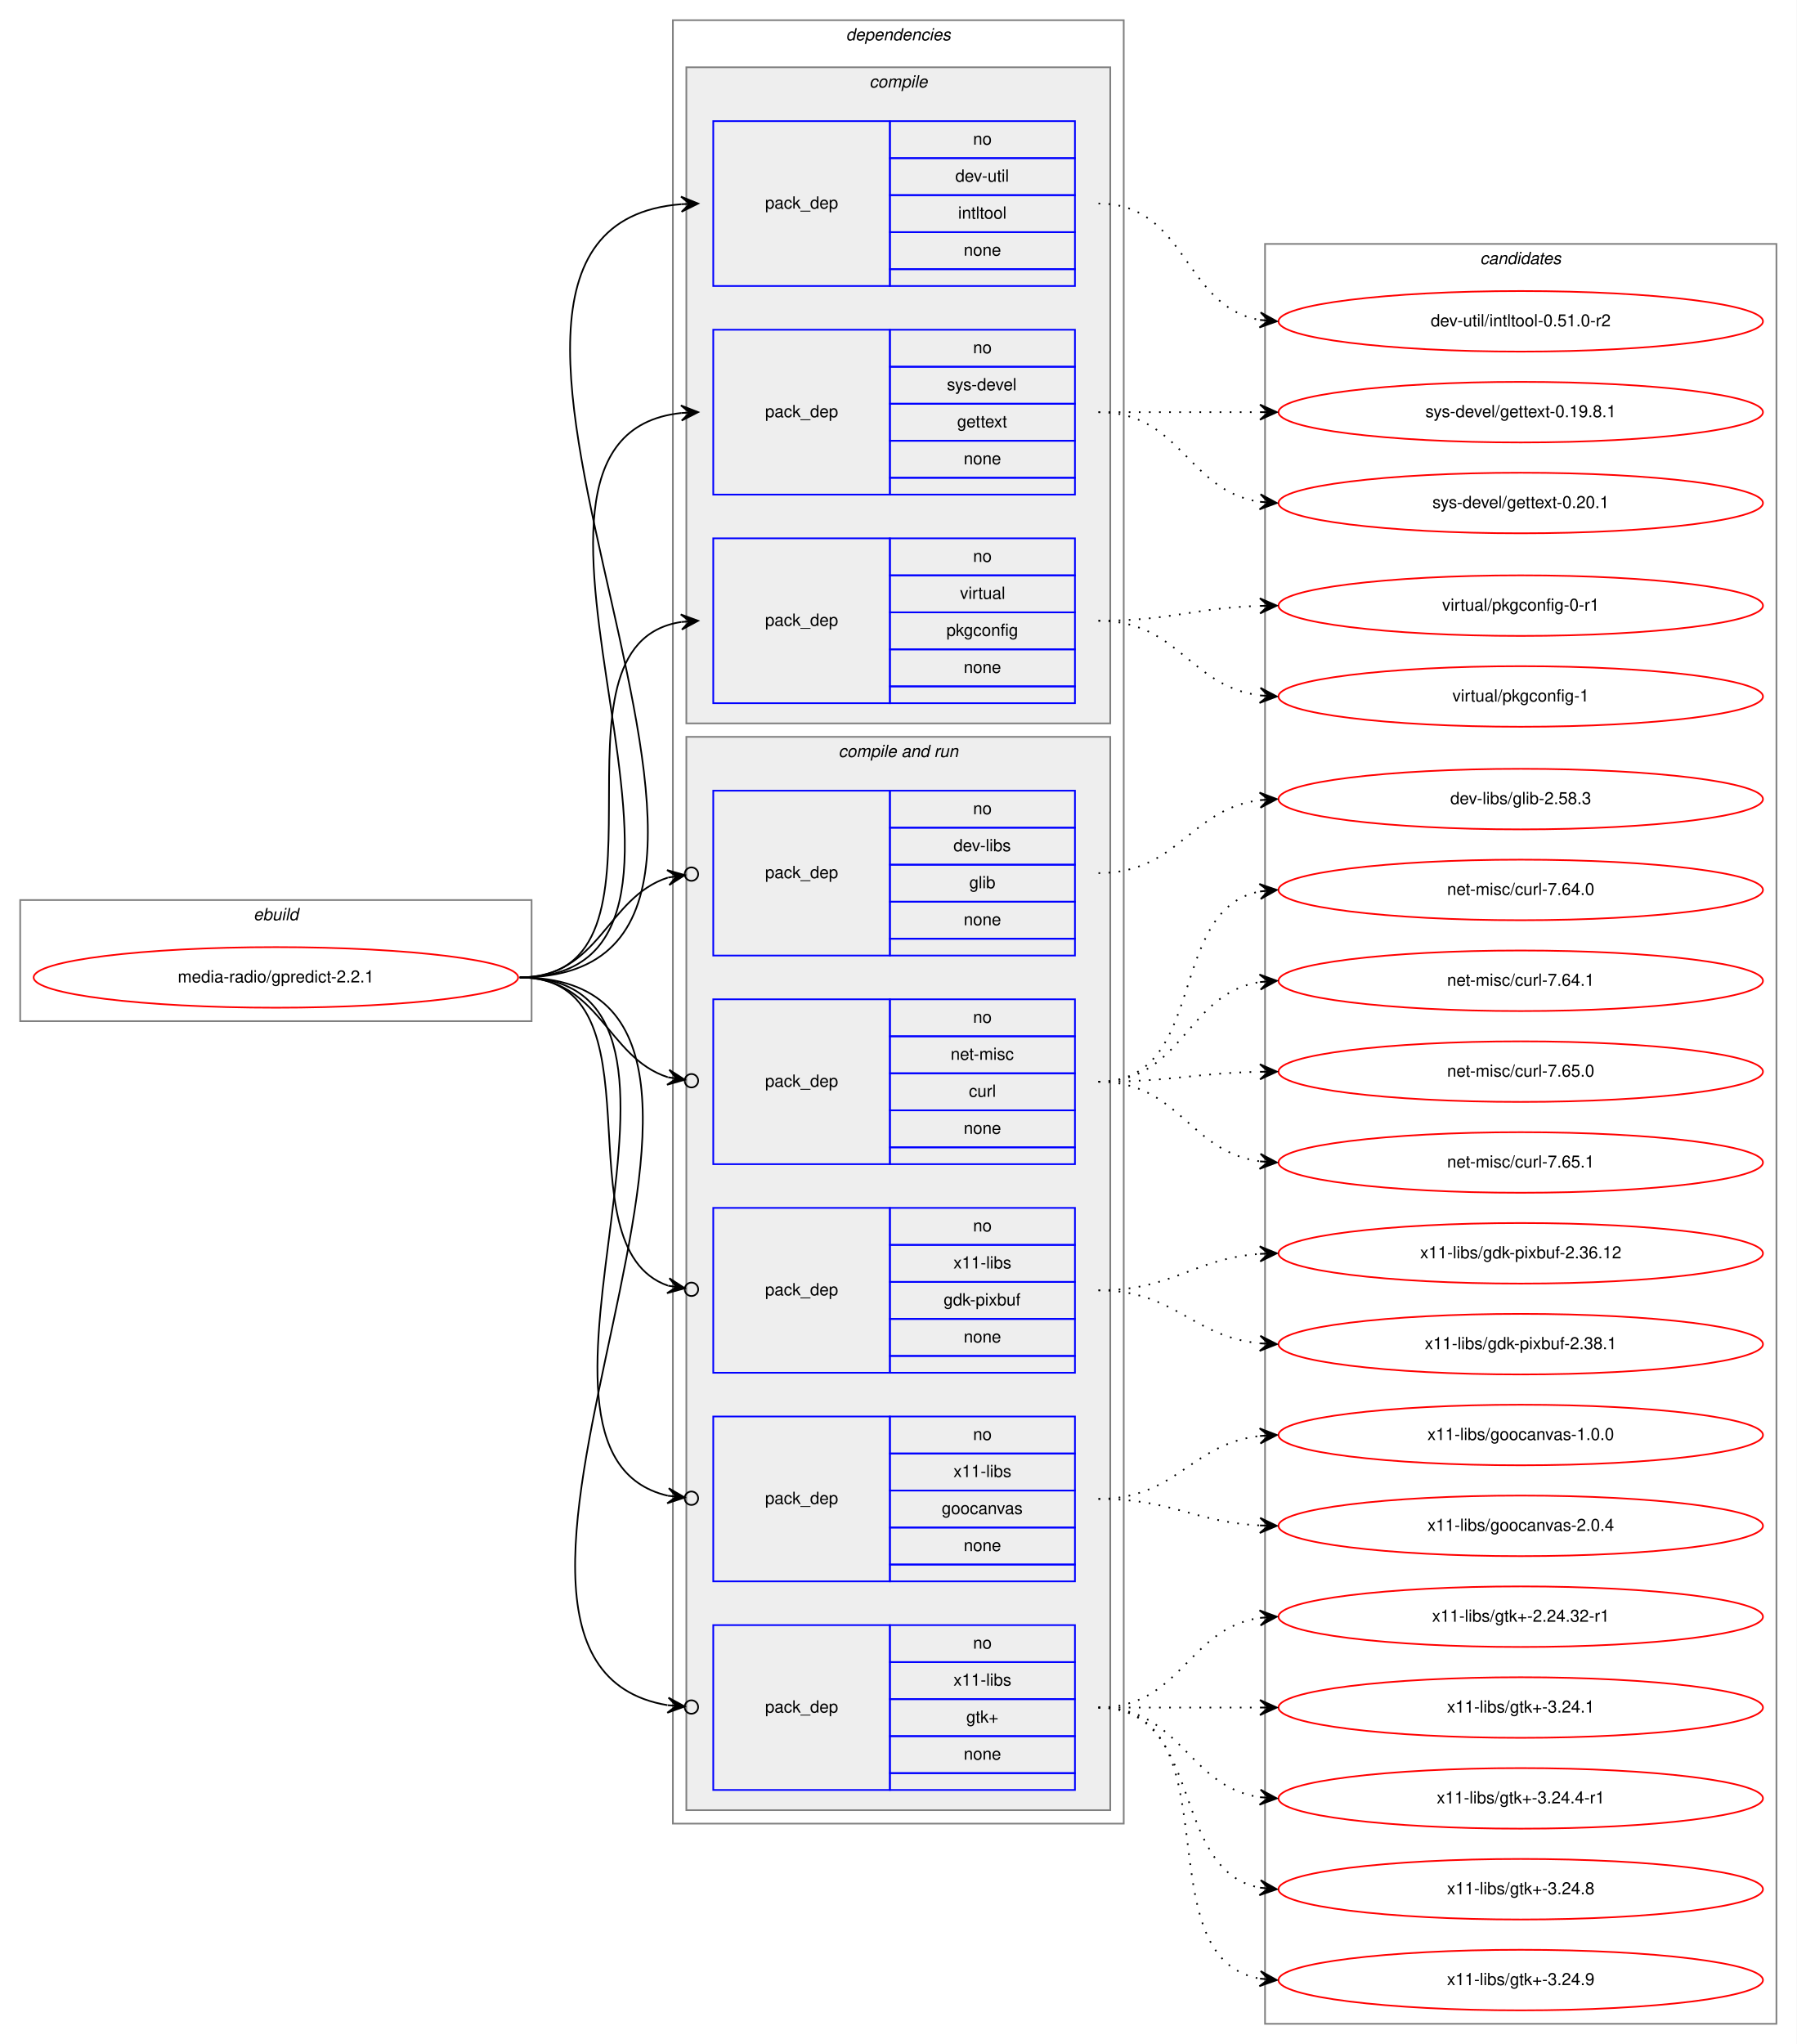
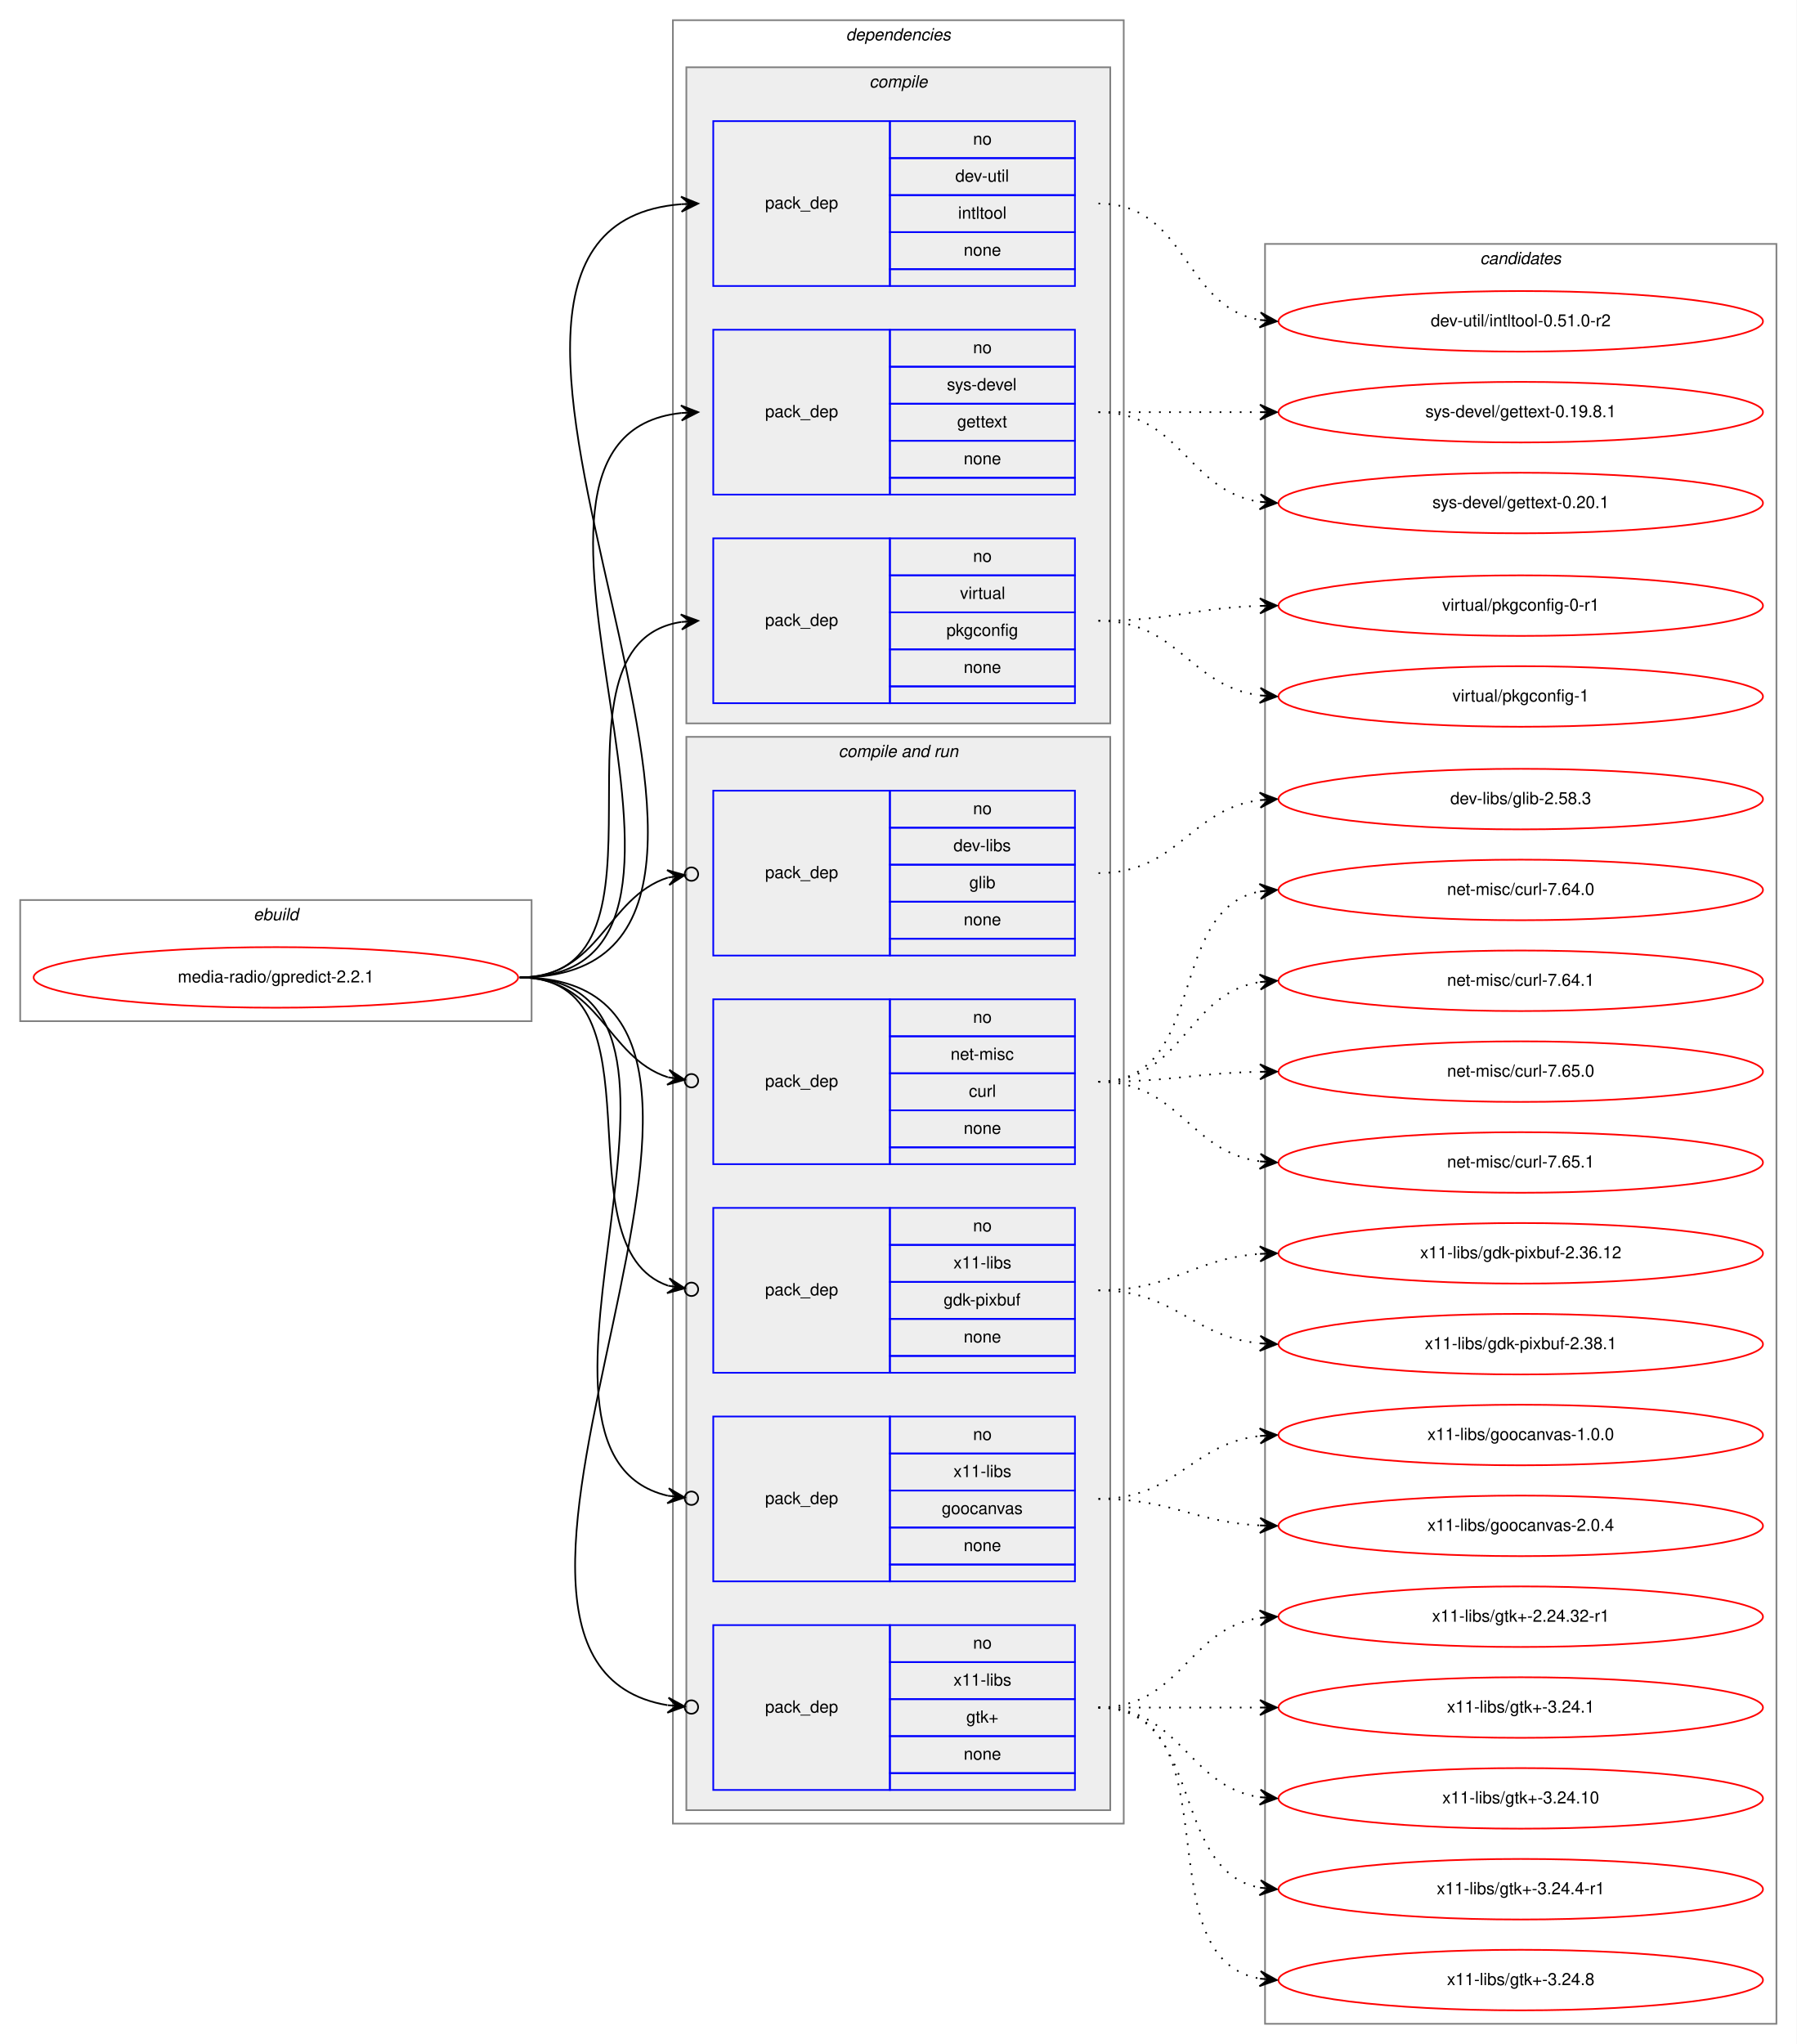
<svg xmlns="http://www.w3.org/2000/svg" xmlns:xlink="http://www.w3.org/1999/xlink" width="1068pt" height="1215pt" viewBox="0.00 0.00 1068.00 1215.00">
  <g id="graph0" class="graph" transform="scale(1 1) rotate(0) translate(4 1211)">
    <polygon fill="white" stroke="transparent" points="-4,4 -4,-1211 1064,-1211 1064,4 -4,4" />
    <g id="clust1" class="cluster">
      <polygon fill="none" stroke="gray" points="8,-604 8,-676 312,-676 312,-604 8,-604" />
      <text text-anchor="start" x="146.66" y="-664" font-family="Helvetica,sans-Serif" font-style="italic" font-size="10.00">ebuild</text>
    </g>
    <g id="clust2" class="cluster">
      <polygon fill="none" stroke="gray" points="396,-127 396,-1199 664,-1199 664,-127 396,-127" />
      <text text-anchor="start" x="498.88" y="-1187" font-family="Helvetica,sans-Serif" font-style="italic" font-size="10.00">dependencies</text>
    </g>
    <g id="clust3" class="cluster">
      <polygon fill="#eeeeee" stroke="gray" points="404,-781 404,-1171 656,-1171 656,-781 404,-781" />
      <text text-anchor="start" x="512.78" y="-1159" font-family="Helvetica,sans-Serif" font-style="italic" font-size="10.00">compile</text>
    </g>
    <g id="clust7" class="cluster">
      <polygon fill="#eeeeee" stroke="gray" points="404,-135 404,-773 656,-773 656,-135 404,-135" />
      <text text-anchor="start" x="494.44" y="-761" font-family="Helvetica,sans-Serif" font-style="italic" font-size="10.00">compile and run</text>
    </g>
    <g id="clust14" class="cluster">
      <polygon fill="none" stroke="gray" points="748,-8 748,-1066 1052,-1066 1052,-8 748,-8" />
      <text text-anchor="start" x="875.82" y="-1054" font-family="Helvetica,sans-Serif" font-style="italic" font-size="10.00">candidates</text>
    </g>
    <g id="node1" class="node">
      <g id="a_node1">
        <a xlink:href="../media-radio/gpredict-2.2.1.svg" xlink:title="media-radio/gpredict-2.2.1">
          <ellipse fill="none" stroke="red" cx="160" cy="-630" rx="144" ry="18" />
          <text text-anchor="middle" x="160" y="-627" font-family="Helvetica,sans-Serif" font-size="10.00">media-radio/gpredict-2.2.1</text>
        </a>
      </g>
    </g>
    <g id="node2" class="node">
      <polygon fill="none" stroke="blue" points="420,-1041 420,-1139 525,-1139 525,-1041 420,-1041" />
      <text text-anchor="start" x="450.82" y="-1087" font-family="Helvetica,sans-Serif" font-size="10.00">pack_dep</text>
      <polygon fill="none" stroke="blue" points="525,-1117 525,-1139 635,-1139 635,-1117 525,-1117" />
      <text text-anchor="start" x="574.44" y="-1125" font-family="Helvetica,sans-Serif" font-size="10.00">no</text>
      <polygon fill="none" stroke="blue" points="525,-1095 525,-1117 635,-1117 635,-1095 525,-1095" />
      <text text-anchor="start" x="563.89" y="-1103" font-family="Helvetica,sans-Serif" font-size="10.00">dev-util</text>
      <polygon fill="none" stroke="blue" points="525,-1073 525,-1095 635,-1095 635,-1073 525,-1073" />
      <text text-anchor="start" x="565.55" y="-1081" font-family="Helvetica,sans-Serif" font-size="10.00">intltool</text>
      <polygon fill="none" stroke="blue" points="525,-1051 525,-1073 635,-1073 635,-1051 525,-1051" />
      <text text-anchor="start" x="568.88" y="-1059" font-family="Helvetica,sans-Serif" font-size="10.00">none</text>
      <polygon fill="none" stroke="blue" points="525,-1041 525,-1051 635,-1051 635,-1041 525,-1041" />
    </g>
    <g id="edge1" class="edge">
      <path fill="none" stroke="black" d="M305,-630C511.32,-630 211.47,-1074.85 400.98,-1089.62" />
      <polygon fill="black" stroke="black" points="411,-1090 400.84,-1094.12 406,-1089.81 401.01,-1089.62 401.01,-1089.62 401.01,-1089.62 406,-1089.81 401.18,-1085.13 411,-1090 411,-1090" />
    </g>
    <g id="node3" class="node">
      <polygon fill="none" stroke="blue" points="420,-917 420,-1015 525,-1015 525,-917 420,-917" />
      <text text-anchor="start" x="450.82" y="-963" font-family="Helvetica,sans-Serif" font-size="10.00">pack_dep</text>
      <polygon fill="none" stroke="blue" points="525,-993 525,-1015 635,-1015 635,-993 525,-993" />
      <text text-anchor="start" x="574.44" y="-1001" font-family="Helvetica,sans-Serif" font-size="10.00">no</text>
      <polygon fill="none" stroke="blue" points="525,-971 525,-993 635,-993 635,-971 525,-971" />
      <text text-anchor="start" x="558.89" y="-979" font-family="Helvetica,sans-Serif" font-size="10.00">sys-devel</text>
      <polygon fill="none" stroke="blue" points="525,-949 525,-971 635,-971 635,-949 525,-949" />
      <text text-anchor="start" x="564.99" y="-957" font-family="Helvetica,sans-Serif" font-size="10.00">gettext</text>
      <polygon fill="none" stroke="blue" points="525,-927 525,-949 635,-949 635,-927 525,-927" />
      <text text-anchor="start" x="568.88" y="-935" font-family="Helvetica,sans-Serif" font-size="10.00">none</text>
      <polygon fill="none" stroke="blue" points="525,-917 525,-927 635,-927 635,-917 525,-917" />
    </g>
    <g id="edge2" class="edge">
      <path fill="none" stroke="black" d="M305,-630C458.07,-630 263.53,-951.08 400.99,-965.5" />
      <polygon fill="black" stroke="black" points="411,-966 400.79,-969.99 406.01,-965.75 401.01,-965.5 401.01,-965.5 401.01,-965.5 406.01,-965.75 401.24,-961.01 411,-966 411,-966" />
    </g>
    <g id="node4" class="node">
      <polygon fill="none" stroke="blue" points="420,-793 420,-891 525,-891 525,-793 420,-793" />
      <text text-anchor="start" x="450.82" y="-839" font-family="Helvetica,sans-Serif" font-size="10.00">pack_dep</text>
      <polygon fill="none" stroke="blue" points="525,-869 525,-891 635,-891 635,-869 525,-869" />
      <text text-anchor="start" x="574.44" y="-877" font-family="Helvetica,sans-Serif" font-size="10.00">no</text>
      <polygon fill="none" stroke="blue" points="525,-847 525,-869 635,-869 635,-847 525,-847" />
      <text text-anchor="start" x="566.67" y="-855" font-family="Helvetica,sans-Serif" font-size="10.00">virtual</text>
      <polygon fill="none" stroke="blue" points="525,-825 525,-847 635,-847 635,-825 525,-825" />
      <text text-anchor="start" x="558.6" y="-833" font-family="Helvetica,sans-Serif" font-size="10.00">pkgconfig</text>
      <polygon fill="none" stroke="blue" points="525,-803 525,-825 635,-825 635,-803 525,-803" />
      <text text-anchor="start" x="568.88" y="-811" font-family="Helvetica,sans-Serif" font-size="10.00">none</text>
      <polygon fill="none" stroke="blue" points="525,-793 525,-803 635,-803 635,-793 525,-793" />
    </g>
    <g id="edge3" class="edge">
      <path fill="none" stroke="black" d="M305,-630C406.74,-630 312.57,-827.76 400.92,-841.27" />
      <polygon fill="black" stroke="black" points="411,-842 400.7,-845.77 406.01,-841.64 401.03,-841.28 401.03,-841.28 401.03,-841.28 406.01,-841.64 401.35,-836.79 411,-842 411,-842" />
    </g>
    <g id="node5" class="node">
      <polygon fill="none" stroke="blue" points="420,-643 420,-741 525,-741 525,-643 420,-643" />
      <text text-anchor="start" x="450.82" y="-689" font-family="Helvetica,sans-Serif" font-size="10.00">pack_dep</text>
      <polygon fill="none" stroke="blue" points="525,-719 525,-741 635,-741 635,-719 525,-719" />
      <text text-anchor="start" x="574.44" y="-727" font-family="Helvetica,sans-Serif" font-size="10.00">no</text>
      <polygon fill="none" stroke="blue" points="525,-697 525,-719 635,-719 635,-697 525,-697" />
      <text text-anchor="start" x="562.78" y="-705" font-family="Helvetica,sans-Serif" font-size="10.00">dev-libs</text>
      <polygon fill="none" stroke="blue" points="525,-675 525,-697 635,-697 635,-675 525,-675" />
      <text text-anchor="start" x="572.22" y="-683" font-family="Helvetica,sans-Serif" font-size="10.00">glib</text>
      <polygon fill="none" stroke="blue" points="525,-653 525,-675 635,-675 635,-653 525,-653" />
      <text text-anchor="start" x="568.88" y="-661" font-family="Helvetica,sans-Serif" font-size="10.00">none</text>
      <polygon fill="none" stroke="blue" points="525,-643 525,-653 635,-653 635,-643 525,-643" />
    </g>
    <g id="edge4" class="edge">
      <path fill="none" stroke="black" d="M305,-630C352.76,-630 356.31,-677.47 393.01,-689.34" />
      <ellipse fill="none" stroke="black" cx="407.04" cy="-691.41" rx="4" ry="4" />
      <polygon fill="black" stroke="black" points="403.09,-690.83 392.53,-693.81 398.14,-690.1 393.19,-689.36 393.19,-689.36 393.19,-689.36 398.14,-690.1 393.85,-684.91 403.09,-690.83 403.09,-690.83" />
    </g>
    <g id="node6" class="node">
      <polygon fill="none" stroke="blue" points="420,-519 420,-617 525,-617 525,-519 420,-519" />
      <text text-anchor="start" x="450.82" y="-565" font-family="Helvetica,sans-Serif" font-size="10.00">pack_dep</text>
      <polygon fill="none" stroke="blue" points="525,-595 525,-617 635,-617 635,-595 525,-595" />
      <text text-anchor="start" x="574.44" y="-603" font-family="Helvetica,sans-Serif" font-size="10.00">no</text>
      <polygon fill="none" stroke="blue" points="525,-573 525,-595 635,-595 635,-573 525,-573" />
      <text text-anchor="start" x="561.11" y="-581" font-family="Helvetica,sans-Serif" font-size="10.00">net-misc</text>
      <polygon fill="none" stroke="blue" points="525,-551 525,-573 635,-573 635,-551 525,-551" />
      <text text-anchor="start" x="571.95" y="-559" font-family="Helvetica,sans-Serif" font-size="10.00">curl</text>
      <polygon fill="none" stroke="blue" points="525,-529 525,-551 635,-551 635,-529 525,-529" />
      <text text-anchor="start" x="568.88" y="-537" font-family="Helvetica,sans-Serif" font-size="10.00">none</text>
      <polygon fill="none" stroke="blue" points="525,-519 525,-529 635,-529 635,-519 525,-519" />
    </g>
    <g id="edge5" class="edge">
      <path fill="none" stroke="black" d="M305,-630C352.76,-630 356.31,-582.53 393.01,-570.66" />
      <ellipse fill="none" stroke="black" cx="407.04" cy="-568.59" rx="4" ry="4" />
      <polygon fill="black" stroke="black" points="403.09,-569.17 393.85,-575.09 398.14,-569.9 393.19,-570.64 393.19,-570.64 393.19,-570.64 398.14,-569.9 392.53,-566.19 403.09,-569.17 403.09,-569.17" />
    </g>
    <g id="node7" class="node">
      <polygon fill="none" stroke="blue" points="420,-395 420,-493 525,-493 525,-395 420,-395" />
      <text text-anchor="start" x="450.82" y="-441" font-family="Helvetica,sans-Serif" font-size="10.00">pack_dep</text>
      <polygon fill="none" stroke="blue" points="525,-471 525,-493 635,-493 635,-471 525,-471" />
      <text text-anchor="start" x="574.44" y="-479" font-family="Helvetica,sans-Serif" font-size="10.00">no</text>
      <polygon fill="none" stroke="blue" points="525,-449 525,-471 635,-471 635,-449 525,-449" />
      <text text-anchor="start" x="562.78" y="-457" font-family="Helvetica,sans-Serif" font-size="10.00">x11-libs</text>
      <polygon fill="none" stroke="blue" points="525,-427 525,-449 635,-449 635,-427 525,-427" />
      <text text-anchor="start" x="556.94" y="-435" font-family="Helvetica,sans-Serif" font-size="10.00">gdk-pixbuf</text>
      <polygon fill="none" stroke="blue" points="525,-405 525,-427 635,-427 635,-405 525,-405" />
      <text text-anchor="start" x="568.88" y="-413" font-family="Helvetica,sans-Serif" font-size="10.00">none</text>
      <polygon fill="none" stroke="blue" points="525,-395 525,-405 635,-405 635,-395 525,-395" />
    </g>
    <g id="edge6" class="edge">
      <path fill="none" stroke="black" d="M305,-630C393.27,-630 327.1,-469.91 393.05,-446.77" />
      <ellipse fill="none" stroke="black" cx="407.05" cy="-444.61" rx="4" ry="4" />
      <polygon fill="black" stroke="black" points="403.09,-445.22 393.9,-451.2 398.15,-445.99 393.21,-446.75 393.21,-446.75 393.21,-446.75 398.15,-445.99 392.52,-442.3 403.09,-445.22 403.09,-445.22" />
    </g>
    <g id="node8" class="node">
      <polygon fill="none" stroke="blue" points="420,-271 420,-369 525,-369 525,-271 420,-271" />
      <text text-anchor="start" x="450.82" y="-317" font-family="Helvetica,sans-Serif" font-size="10.00">pack_dep</text>
      <polygon fill="none" stroke="blue" points="525,-347 525,-369 635,-369 635,-347 525,-347" />
      <text text-anchor="start" x="574.44" y="-355" font-family="Helvetica,sans-Serif" font-size="10.00">no</text>
      <polygon fill="none" stroke="blue" points="525,-325 525,-347 635,-347 635,-325 525,-325" />
      <text text-anchor="start" x="562.78" y="-333" font-family="Helvetica,sans-Serif" font-size="10.00">x11-libs</text>
      <polygon fill="none" stroke="blue" points="525,-303 525,-325 635,-325 635,-303 525,-303" />
      <text text-anchor="start" x="555.82" y="-311" font-family="Helvetica,sans-Serif" font-size="10.00">goocanvas</text>
      <polygon fill="none" stroke="blue" points="525,-281 525,-303 635,-303 635,-281 525,-281" />
      <text text-anchor="start" x="568.88" y="-289" font-family="Helvetica,sans-Serif" font-size="10.00">none</text>
      <polygon fill="none" stroke="blue" points="525,-271 525,-281 635,-281 635,-271 525,-271" />
    </g>
    <g id="edge7" class="edge">
      <path fill="none" stroke="black" d="M305,-630C443.93,-630 281.7,-347.8 392.98,-321.9" />
      <ellipse fill="none" stroke="black" cx="407.02" cy="-320.42" rx="4" ry="4" />
      <polygon fill="black" stroke="black" points="403.04,-320.84 393.57,-326.36 398.07,-321.36 393.1,-321.89 393.1,-321.89 393.1,-321.89 398.07,-321.36 392.63,-317.41 403.04,-320.84 403.04,-320.84" />
    </g>
    <g id="node9" class="node">
      <polygon fill="none" stroke="blue" points="420,-147 420,-245 525,-245 525,-147 420,-147" />
      <text text-anchor="start" x="450.82" y="-193" font-family="Helvetica,sans-Serif" font-size="10.00">pack_dep</text>
      <polygon fill="none" stroke="blue" points="525,-223 525,-245 635,-245 635,-223 525,-223" />
      <text text-anchor="start" x="574.44" y="-231" font-family="Helvetica,sans-Serif" font-size="10.00">no</text>
      <polygon fill="none" stroke="blue" points="525,-201 525,-223 635,-223 635,-201 525,-201" />
      <text text-anchor="start" x="562.78" y="-209" font-family="Helvetica,sans-Serif" font-size="10.00">x11-libs</text>
      <polygon fill="none" stroke="blue" points="525,-179 525,-201 635,-201 635,-179 525,-179" />
      <text text-anchor="start" x="570.41" y="-187" font-family="Helvetica,sans-Serif" font-size="10.00">gtk+</text>
      <polygon fill="none" stroke="blue" points="525,-157 525,-179 635,-179 635,-157 525,-157" />
      <text text-anchor="start" x="568.88" y="-165" font-family="Helvetica,sans-Serif" font-size="10.00">none</text>
      <polygon fill="none" stroke="blue" points="525,-147 525,-157 635,-157 635,-147 525,-147" />
    </g>
    <g id="edge8" class="edge">
      <path fill="none" stroke="black" d="M305,-630C496.97,-630 231.23,-224.34 392.81,-197.4" />
      <ellipse fill="none" stroke="black" cx="407.01" cy="-196.31" rx="4" ry="4" />
      <polygon fill="black" stroke="black" points="403.02,-196.62 393.4,-201.87 398.04,-197 393.05,-197.38 393.05,-197.38 393.05,-197.38 398.04,-197 392.71,-192.9 403.02,-196.62 403.02,-196.62" />
    </g>
    <g id="node10" class="node">
      <g id="a_node10">
        <a xlink:href="../dev-util/intltool-0.51.0-r2.svg" xlink:title="dev-util/intltool-0.51.0-r2">
          <ellipse fill="none" stroke="red" cx="900" cy="-1020" rx="144" ry="18" />
          <text text-anchor="middle" x="900" y="-1017" font-family="Helvetica,sans-Serif" font-size="10.00">dev-util/intltool-0.51.0-r2</text>
        </a>
      </g>
    </g>
    <g id="edge9" class="edge">
      <path fill="none" stroke="black" stroke-dasharray="1,5" d="M649,-1090C701.82,-1090 699.17,-1028.73 744.84,-1020.83" />
      <polygon fill="black" stroke="black" points="755,-1020 745.4,-1025.3 750.02,-1020.41 745.03,-1020.82 745.03,-1020.82 745.03,-1020.82 750.02,-1020.41 744.67,-1016.33 755,-1020 755,-1020" />
    </g>
    <g id="node11" class="node">
      <g id="a_node11">
        <a xlink:href="../sys-devel/gettext-0.19.8.1.svg" xlink:title="sys-devel/gettext-0.19.8.1">
          <ellipse fill="none" stroke="red" cx="900" cy="-966" rx="144" ry="18" />
          <text text-anchor="middle" x="900" y="-963" font-family="Helvetica,sans-Serif" font-size="10.00">sys-devel/gettext-0.19.8.1</text>
        </a>
      </g>
    </g>
    <g id="edge10" class="edge">
      <path fill="none" stroke="black" stroke-dasharray="1,5" d="M649,-966C692.43,-966 705.83,-966 744.57,-966" />
      <polygon fill="black" stroke="black" points="755,-966 745,-970.5 750,-966 745,-966 745,-966 745,-966 750,-966 745,-961.5 755,-966 755,-966" />
    </g>
    <g id="node12" class="node">
      <g id="a_node12">
        <a xlink:href="../sys-devel/gettext-0.20.1.svg" xlink:title="sys-devel/gettext-0.20.1">
          <ellipse fill="none" stroke="red" cx="900" cy="-912" rx="144" ry="18" />
          <text text-anchor="middle" x="900" y="-909" font-family="Helvetica,sans-Serif" font-size="10.00">sys-devel/gettext-0.20.1</text>
        </a>
      </g>
    </g>
    <g id="edge11" class="edge">
      <path fill="none" stroke="black" stroke-dasharray="1,5" d="M649,-966C698.26,-966 701.85,-919.13 744.86,-912.72" />
      <polygon fill="black" stroke="black" points="755,-912 745.35,-917.2 750.01,-912.36 745.03,-912.71 745.03,-912.71 745.03,-912.71 750.01,-912.36 744.71,-908.22 755,-912 755,-912" />
    </g>
    <g id="node13" class="node">
      <g id="a_node13">
        <a xlink:href="../virtual/pkgconfig-0-r1.svg" xlink:title="virtual/pkgconfig-0-r1">
          <ellipse fill="none" stroke="red" cx="900" cy="-851" rx="144" ry="18" />
          <text text-anchor="middle" x="900" y="-848" font-family="Helvetica,sans-Serif" font-size="10.00">virtual/pkgconfig-0-r1</text>
        </a>
      </g>
    </g>
    <g id="edge12" class="edge">
      <path fill="none" stroke="black" stroke-dasharray="1,5" d="M649,-842C692.59,-842 705.71,-849.65 744.54,-850.84" />
      <polygon fill="black" stroke="black" points="755,-851 744.93,-855.35 750,-850.93 745,-850.85 745,-850.85 745,-850.85 750,-850.93 745.07,-846.35 755,-851 755,-851" />
    </g>
    <g id="node14" class="node">
      <g id="a_node14">
        <a xlink:href="../virtual/pkgconfig-1.svg" xlink:title="virtual/pkgconfig-1">
          <ellipse fill="none" stroke="red" cx="900" cy="-797" rx="144" ry="18" />
          <text text-anchor="middle" x="900" y="-794" font-family="Helvetica,sans-Serif" font-size="10.00">virtual/pkgconfig-1</text>
        </a>
      </g>
    </g>
    <g id="edge13" class="edge">
      <path fill="none" stroke="black" stroke-dasharray="1,5" d="M649,-842C696.58,-842 703.07,-803.11 744.88,-797.64" />
      <polygon fill="black" stroke="black" points="755,-797 745.3,-802.12 750.01,-797.31 745.02,-797.63 745.02,-797.63 745.02,-797.63 750.01,-797.31 744.74,-793.14 755,-797 755,-797" />
    </g>
    <g id="node15" class="node">
      <g id="a_node15">
        <a xlink:href="../dev-libs/glib-2.58.3.svg" xlink:title="dev-libs/glib-2.58.3">
          <ellipse fill="none" stroke="red" cx="900" cy="-736" rx="144" ry="18" />
          <text text-anchor="middle" x="900" y="-733" font-family="Helvetica,sans-Serif" font-size="10.00">dev-libs/glib-2.58.3</text>
        </a>
      </g>
    </g>
    <g id="edge14" class="edge">
      <path fill="none" stroke="black" stroke-dasharray="1,5" d="M649,-692C696.42,-692 703.2,-730.03 744.91,-735.38" />
      <polygon fill="black" stroke="black" points="755,-736 744.74,-739.88 750.01,-735.69 745.02,-735.38 745.02,-735.38 745.02,-735.38 750.01,-735.69 745.3,-730.89 755,-736 755,-736" />
    </g>
    <g id="node16" class="node">
      <g id="a_node16">
        <a xlink:href="../net-misc/curl-7.64.0.svg" xlink:title="net-misc/curl-7.64.0">
          <ellipse fill="none" stroke="red" cx="900" cy="-682" rx="144" ry="18" />
          <text text-anchor="middle" x="900" y="-679" font-family="Helvetica,sans-Serif" font-size="10.00">net-misc/curl-7.64.0</text>
        </a>
      </g>
    </g>
    <g id="edge15" class="edge">
      <path fill="none" stroke="black" stroke-dasharray="1,5" d="M649,-568C714.54,-568 688.95,-670.29 744.87,-681.08" />
      <polygon fill="black" stroke="black" points="755,-682 744.63,-685.58 750.02,-681.55 745.04,-681.1 745.04,-681.1 745.04,-681.1 750.02,-681.55 745.45,-676.62 755,-682 755,-682" />
    </g>
    <g id="node17" class="node">
      <g id="a_node17">
        <a xlink:href="../net-misc/curl-7.64.1.svg" xlink:title="net-misc/curl-7.64.1">
          <ellipse fill="none" stroke="red" cx="900" cy="-628" rx="144" ry="18" />
          <text text-anchor="middle" x="900" y="-625" font-family="Helvetica,sans-Serif" font-size="10.00">net-misc/curl-7.64.1</text>
        </a>
      </g>
    </g>
    <g id="edge16" class="edge">
      <path fill="none" stroke="black" stroke-dasharray="1,5" d="M649,-568C699.54,-568 700.92,-620.3 744.93,-627.24" />
      <polygon fill="black" stroke="black" points="755,-628 744.69,-631.74 750.01,-627.62 745.03,-627.25 745.03,-627.25 745.03,-627.25 750.01,-627.62 745.37,-622.76 755,-628 755,-628" />
    </g>
    <g id="node18" class="node">
      <g id="a_node18">
        <a xlink:href="../net-misc/curl-7.65.0.svg" xlink:title="net-misc/curl-7.65.0">
          <ellipse fill="none" stroke="red" cx="900" cy="-574" rx="144" ry="18" />
          <text text-anchor="middle" x="900" y="-571" font-family="Helvetica,sans-Serif" font-size="10.00">net-misc/curl-7.65.0</text>
        </a>
      </g>
    </g>
    <g id="edge17" class="edge">
      <path fill="none" stroke="black" stroke-dasharray="1,5" d="M649,-568C692.5,-568 705.78,-573.1 744.56,-573.9" />
      <polygon fill="black" stroke="black" points="755,-574 744.96,-578.4 750,-573.95 745,-573.9 745,-573.9 745,-573.9 750,-573.95 745.05,-569.4 755,-574 755,-574" />
    </g>
    <g id="node19" class="node">
      <g id="a_node19">
        <a xlink:href="../net-misc/curl-7.65.1.svg" xlink:title="net-misc/curl-7.65.1">
          <ellipse fill="none" stroke="red" cx="900" cy="-520" rx="144" ry="18" />
          <text text-anchor="middle" x="900" y="-517" font-family="Helvetica,sans-Serif" font-size="10.00">net-misc/curl-7.65.1</text>
        </a>
      </g>
    </g>
    <g id="edge18" class="edge">
      <path fill="none" stroke="black" stroke-dasharray="1,5" d="M649,-568C697.08,-568 702.68,-526.51 744.79,-520.68" />
      <polygon fill="black" stroke="black" points="755,-520 745.32,-525.15 750.01,-520.33 745.02,-520.66 745.02,-520.66 745.02,-520.66 750.01,-520.33 744.72,-516.17 755,-520 755,-520" />
    </g>
    <g id="node20" class="node">
      <g id="a_node20">
        <a xlink:href="../x11-libs/gdk-pixbuf-2.36.12.svg" xlink:title="x11-libs/gdk-pixbuf-2.36.12">
          <ellipse fill="none" stroke="red" cx="900" cy="-466" rx="144" ry="18" />
          <text text-anchor="middle" x="900" y="-463" font-family="Helvetica,sans-Serif" font-size="10.00">x11-libs/gdk-pixbuf-2.36.12</text>
        </a>
      </g>
    </g>
    <g id="edge19" class="edge">
      <path fill="none" stroke="black" stroke-dasharray="1,5" d="M649,-444C693.54,-444 705.22,-462.86 744.89,-465.65" />
      <polygon fill="black" stroke="black" points="755,-466 744.85,-470.16 750,-465.83 745.01,-465.66 745.01,-465.66 745.01,-465.66 750,-465.83 745.16,-461.16 755,-466 755,-466" />
    </g>
    <g id="node21" class="node">
      <g id="a_node21">
        <a xlink:href="../x11-libs/gdk-pixbuf-2.38.1.svg" xlink:title="x11-libs/gdk-pixbuf-2.38.1">
          <ellipse fill="none" stroke="red" cx="900" cy="-412" rx="144" ry="18" />
          <text text-anchor="middle" x="900" y="-409" font-family="Helvetica,sans-Serif" font-size="10.00">x11-libs/gdk-pixbuf-2.38.1</text>
        </a>
      </g>
    </g>
    <g id="edge20" class="edge">
      <path fill="none" stroke="black" stroke-dasharray="1,5" d="M649,-444C694.65,-444 704.48,-416.46 744.95,-412.48" />
      <polygon fill="black" stroke="black" points="755,-412 745.22,-416.97 750.01,-412.24 745.01,-412.47 745.01,-412.47 745.01,-412.47 750.01,-412.24 744.8,-407.98 755,-412 755,-412" />
    </g>
    <g id="node22" class="node">
      <g id="a_node22">
        <a xlink:href="../x11-libs/goocanvas-1.0.0.svg" xlink:title="x11-libs/goocanvas-1.0.0">
          <ellipse fill="none" stroke="red" cx="900" cy="-358" rx="144" ry="18" />
          <text text-anchor="middle" x="900" y="-355" font-family="Helvetica,sans-Serif" font-size="10.00">x11-libs/goocanvas-1.0.0</text>
        </a>
      </g>
    </g>
    <g id="edge21" class="edge">
      <path fill="none" stroke="black" stroke-dasharray="1,5" d="M649,-320C695.43,-320 703.87,-352.71 744.81,-357.43" />
      <polygon fill="black" stroke="black" points="755,-358 744.77,-361.94 750.01,-357.72 745.02,-357.44 745.02,-357.44 745.02,-357.44 750.01,-357.72 745.27,-352.95 755,-358 755,-358" />
    </g>
    <g id="node23" class="node">
      <g id="a_node23">
        <a xlink:href="../x11-libs/goocanvas-2.0.4.svg" xlink:title="x11-libs/goocanvas-2.0.4">
          <ellipse fill="none" stroke="red" cx="900" cy="-304" rx="144" ry="18" />
          <text text-anchor="middle" x="900" y="-301" font-family="Helvetica,sans-Serif" font-size="10.00">x11-libs/goocanvas-2.0.4</text>
        </a>
      </g>
    </g>
    <g id="edge22" class="edge">
      <path fill="none" stroke="black" stroke-dasharray="1,5" d="M649,-320C693.11,-320 705.56,-306.29 744.97,-304.25" />
      <polygon fill="black" stroke="black" points="755,-304 745.12,-308.75 750,-304.13 745,-304.25 745,-304.25 745,-304.25 750,-304.13 744.89,-299.75 755,-304 755,-304" />
    </g>
    <g id="node24" class="node">
      <g id="a_node24">
        <a xlink:href="../x11-libs/gtk+-2.24.32-r1.svg" xlink:title="x11-libs/gtk+-2.24.32-r1">
          <ellipse fill="none" stroke="red" cx="900" cy="-250" rx="144" ry="18" />
          <text text-anchor="middle" x="900" y="-247" font-family="Helvetica,sans-Serif" font-size="10.00">x11-libs/gtk+-2.24.32-r1</text>
        </a>
      </g>
    </g>
    <g id="edge23" class="edge">
      <path fill="none" stroke="black" stroke-dasharray="1,5" d="M649,-196C698.26,-196 701.85,-242.87 744.86,-249.28" />
      <polygon fill="black" stroke="black" points="755,-250 744.71,-253.78 750.01,-249.64 745.03,-249.29 745.03,-249.29 745.03,-249.29 750.01,-249.64 745.35,-244.8 755,-250 755,-250" />
    </g>
    <g id="node25" class="node">
      <g id="a_node25">
        <a xlink:href="../x11-libs/gtk+-3.24.1.svg" xlink:title="x11-libs/gtk+-3.24.1">
          <ellipse fill="none" stroke="red" cx="900" cy="-196" rx="144" ry="18" />
          <text text-anchor="middle" x="900" y="-193" font-family="Helvetica,sans-Serif" font-size="10.00">x11-libs/gtk+-3.24.1</text>
        </a>
      </g>
    </g>
    <g id="edge24" class="edge">
      <path fill="none" stroke="black" stroke-dasharray="1,5" d="M649,-196C692.43,-196 705.83,-196 744.57,-196" />
      <polygon fill="black" stroke="black" points="755,-196 745,-200.5 750,-196 745,-196 745,-196 745,-196 750,-196 745,-191.5 755,-196 755,-196" />
    </g>
    <g id="node26" class="node">
      <g id="a_node26">
-         <a xlink:href="../x11-libs/gtk+-3.24.4-r1.svg" xlink:title="x11-libs/gtk+-3.24.4-r1">
+         <a xlink:href="../x11-libs/gtk+-3.24.10.svg" xlink:title="x11-libs/gtk+-3.24.10">
          <ellipse fill="none" stroke="red" cx="900" cy="-142" rx="144" ry="18" />
-           <text text-anchor="middle" x="900" y="-139" font-family="Helvetica,sans-Serif" font-size="10.00">x11-libs/gtk+-3.24.4-r1</text>
+           <text text-anchor="middle" x="900" y="-139" font-family="Helvetica,sans-Serif" font-size="10.00">x11-libs/gtk+-3.24.10</text>
        </a>
      </g>
    </g>
    <g id="edge25" class="edge">
      <path fill="none" stroke="black" stroke-dasharray="1,5" d="M649,-196C698.26,-196 701.85,-149.13 744.86,-142.72" />
      <polygon fill="black" stroke="black" points="755,-142 745.35,-147.2 750.01,-142.36 745.03,-142.71 745.03,-142.71 745.03,-142.71 750.01,-142.36 744.71,-138.22 755,-142 755,-142" />
    </g>
    <g id="node27" class="node">
      <g id="a_node27">
-         <a xlink:href="../x11-libs/gtk+-3.24.8.svg" xlink:title="x11-libs/gtk+-3.24.8">
+         <a xlink:href="../x11-libs/gtk+-3.24.4-r1.svg" xlink:title="x11-libs/gtk+-3.24.4-r1">
          <ellipse fill="none" stroke="red" cx="900" cy="-88" rx="144" ry="18" />
-           <text text-anchor="middle" x="900" y="-85" font-family="Helvetica,sans-Serif" font-size="10.00">x11-libs/gtk+-3.24.8</text>
+           <text text-anchor="middle" x="900" y="-85" font-family="Helvetica,sans-Serif" font-size="10.00">x11-libs/gtk+-3.24.4-r1</text>
        </a>
      </g>
    </g>
    <g id="edge26" class="edge">
      <path fill="none" stroke="black" stroke-dasharray="1,5" d="M649,-196C712.58,-196 690.58,-99.49 744.79,-88.93" />
      <polygon fill="black" stroke="black" points="755,-88 745.45,-93.39 750.02,-88.46 745.04,-88.91 745.04,-88.91 745.04,-88.91 750.02,-88.46 744.63,-84.43 755,-88 755,-88" />
    </g>
    <g id="node28" class="node">
      <g id="a_node28">
-         <a xlink:href="../x11-libs/gtk+-3.24.9.svg" xlink:title="x11-libs/gtk+-3.24.9">
+         <a xlink:href="../x11-libs/gtk+-3.24.8.svg" xlink:title="x11-libs/gtk+-3.24.8">
          <ellipse fill="none" stroke="red" cx="900" cy="-34" rx="144" ry="18" />
-           <text text-anchor="middle" x="900" y="-31" font-family="Helvetica,sans-Serif" font-size="10.00">x11-libs/gtk+-3.24.9</text>
+           <text text-anchor="middle" x="900" y="-31" font-family="Helvetica,sans-Serif" font-size="10.00">x11-libs/gtk+-3.24.8</text>
        </a>
      </g>
    </g>
    <g id="edge27" class="edge">
      <path fill="none" stroke="black" stroke-dasharray="1,5" d="M649,-196C731.35,-196 674.36,-47.62 744.73,-34.87" />
      <polygon fill="black" stroke="black" points="755,-34 745.42,-39.33 750.02,-34.42 745.04,-34.85 745.04,-34.85 745.04,-34.85 750.02,-34.42 744.66,-30.36 755,-34 755,-34" />
    </g>
  </g>
</svg>
